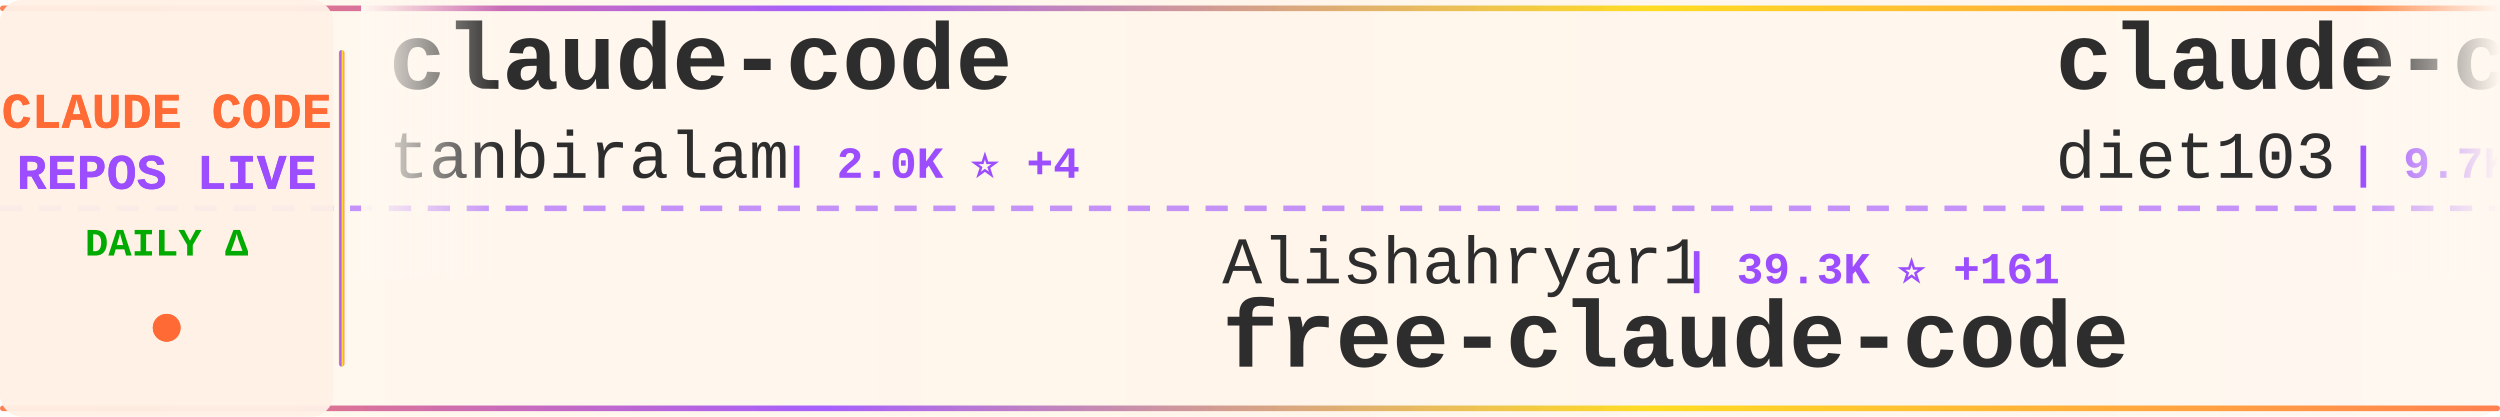
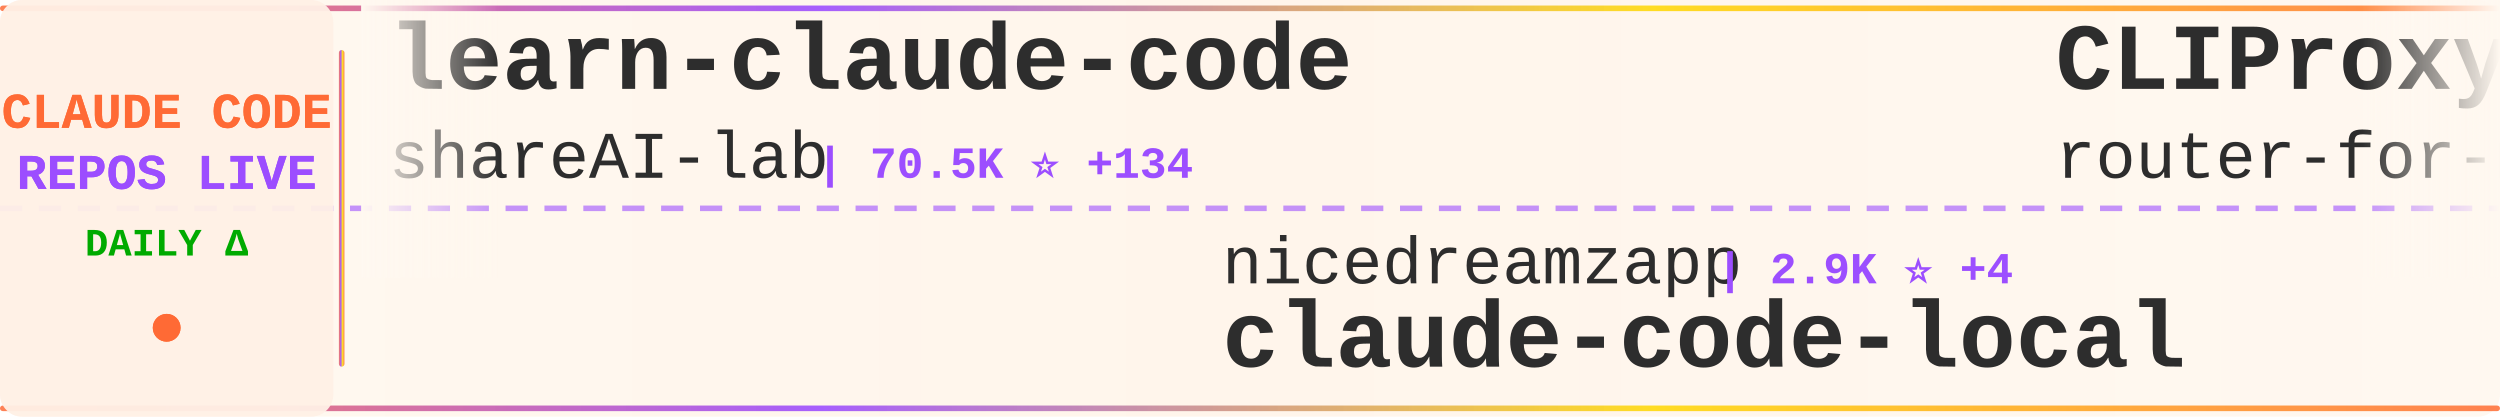
<svg xmlns="http://www.w3.org/2000/svg" width="900" height="150">
  <defs>
    <linearGradient id="tickerBg" x1="0%" y1="0%" x2="100%" y2="0%">
      <stop offset="0%" style="stop-color:#fff8f0;stop-opacity:0.98" />
      <stop offset="50%" style="stop-color:#fff5eb;stop-opacity:1" />
      <stop offset="100%" style="stop-color:#fff8f0;stop-opacity:0.98" />
    </linearGradient>
    <linearGradient id="borderGrad" x1="0%" y1="0%" x2="100%" y2="0%">
      <stop offset="0%" style="stop-color:#FF6B35;stop-opacity:0.85">
        <animate attributeName="stop-opacity" values="0.85;1;0.85" dur="2s" repeatCount="indefinite" />
      </stop>
      <stop offset="33%" style="stop-color:#9C4EFF;stop-opacity:0.9">
        <animate attributeName="stop-opacity" values="0.9;1;0.9" dur="2.2s" repeatCount="indefinite" />
      </stop>
      <stop offset="66%" style="stop-color:#FFD700;stop-opacity:0.85">
        <animate attributeName="stop-opacity" values="0.85;1;0.85" dur="1.8s" repeatCount="indefinite" />
      </stop>
      <stop offset="100%" style="stop-color:#FF6B35;stop-opacity:0.85">
        <animate attributeName="stop-opacity" values="0.85;1;0.85" dur="2s" repeatCount="indefinite" />
      </stop>
    </linearGradient>
    <filter id="textGlow">
      <feGaussianBlur stdDeviation="0.15" result="coloredBlur" />
      <feMerge>
        <feMergeNode in="coloredBlur" />
        <feMergeNode in="SourceGraphic" />
      </feMerge>
    </filter>
    <filter id="metricGlow">
      <feGaussianBlur stdDeviation="0.2" result="coloredBlur" />
      <feMerge>
        <feMergeNode in="coloredBlur" />
        <feMergeNode in="SourceGraphic" />
      </feMerge>
    </filter>
    <linearGradient id="leftFade" x1="0%" y1="0%" x2="100%" y2="0%">
      <stop offset="0%" style="stop-color:#fff8f0;stop-opacity:1" />
      <stop offset="100%" style="stop-color:#fff8f0;stop-opacity:0" />
    </linearGradient>
    <linearGradient id="rightFade" x1="0%" y1="0%" x2="100%" y2="0%">
      <stop offset="0%" style="stop-color:#fff8f0;stop-opacity:0" />
      <stop offset="100%" style="stop-color:#fff8f0;stop-opacity:1" />
    </linearGradient>
  </defs>
  <rect width="900" height="150" fill="url(#tickerBg)" rx="8" />
  <rect x="0" y="2" width="900" height="2" fill="url(#borderGrad)" rx="1" />
  <rect x="0" y="146" width="900" height="2" fill="url(#borderGrad)" rx="1" />
  <line x1="0" y1="75" x2="900" y2="75" stroke="#9C4EFF" stroke-width="2" stroke-dasharray="8 6" opacity="0.6" />
  <rect x="0" y="0" width="120" height="150" fill="#fff0e6" opacity="0.95" rx="8" />
  <text x="60" y="46" font-family="'Courier New', monospace" font-size="18" font-weight="bold" fill="#FF6B35" text-anchor="middle" filter="url(#textGlow)">
    CLAUDE CODE
  </text>
  <text x="60" y="68" font-family="'Courier New', monospace" font-size="18" font-weight="bold" fill="#9C4EFF" text-anchor="middle" filter="url(#textGlow)">
    REPOS LIVE
  </text>
  <text x="60" y="92" font-family="'Courier New', monospace" font-size="14" font-weight="bold" fill="#00aa00" text-anchor="middle">
    DAILY Δ
  </text>
  <circle cx="60" cy="118" r="5" fill="#FF6B35" filter="url(#metricGlow)">
    <animate attributeName="r" values="4;6;4" dur="1.5s" repeatCount="indefinite" />
    <animate attributeName="opacity" values="0.6;1;0.6" dur="1.5s" repeatCount="indefinite" />
  </circle>
  <rect x="122" y="18" width="2" height="114" fill="url(#borderGrad)" rx="1" />
  <clipPath id="tickerClip">
    <rect x="130" y="0" width="770" height="150" />
  </clipPath>
  <g clip-path="url(#tickerClip)">
    <g id="tickerItems">
      <animateTransform attributeName="transform" attributeType="XML" type="translate" from="0 0" to="-3000 0" dur="54s" repeatCount="indefinite" />
      <g transform="translate(0, 0)">
-         <text x="140" y="32" font-family="'Courier New', monospace" font-size="34" font-weight="bold" fill="#2d2d2d">claude-code</text>
-         <text x="140" y="64" font-family="'Courier New', monospace" font-size="24" font-weight="normal" fill="#2d2d2d" opacity="1.0">tanbiralam</text>
-         <text x="282" y="64" font-family="'Courier New', monospace" font-size="16" font-weight="bold" fill="#9C4EFF"> | 2.0K ⭐ +4</text>
+         <text x="140" y="32" font-family="'Courier New', monospace" font-size="34" font-weight="bold" fill="#2d2d2d">learn-claude-code</text>
+         <text x="140" y="64" font-family="'Courier New', monospace" font-size="24" font-weight="normal" fill="#2d2d2d" opacity="1.0">shareAI-lab</text>
+         <text x="294" y="64" font-family="'Courier New', monospace" font-size="16" font-weight="bold" fill="#9C4EFF"> | 70.5K ⭐ +134</text>
      </g>
      <g transform="translate(300, 0)">
-         <text x="140" y="102" font-family="'Courier New', monospace" font-size="24" font-weight="normal" fill="#2d2d2d" opacity="1.0">Alishahryar1</text>
-         <text x="306" y="102" font-family="'Courier New', monospace" font-size="16" font-weight="bold" fill="#9C4EFF"> | 39.3K ⭐ +161</text>
-         <text x="140" y="132" font-family="'Courier New', monospace" font-size="34" font-weight="bold" fill="#2d2d2d">free-claude-code</text>
+         <text x="140" y="102" font-family="'Courier New', monospace" font-size="24" font-weight="normal" fill="#2d2d2d" opacity="1.0">nicedreamzapp</text>
+         <text x="318" y="102" font-family="'Courier New', monospace" font-size="16" font-weight="bold" fill="#9C4EFF"> | 2.9K ⭐ +4</text>
+         <text x="140" y="132" font-family="'Courier New', monospace" font-size="34" font-weight="bold" fill="#2d2d2d">claude-code-local</text>
      </g>
      <g transform="translate(600, 0)">
+         <text x="140" y="32" font-family="'Courier New', monospace" font-size="34" font-weight="bold" fill="#2d2d2d">CLIProxyAPI</text>
+         <text x="140" y="64" font-family="'Courier New', monospace" font-size="24" font-weight="normal" fill="#2d2d2d" opacity="1.0">router-for-me</text>
+         <text x="318" y="64" font-family="'Courier New', monospace" font-size="16" font-weight="bold" fill="#9C4EFF"> | 39.6K ⭐ +114</text>
+       </g>
+       <g transform="translate(900, 0)">
+         <text x="140" y="102" font-family="'Courier New', monospace" font-size="24" font-weight="normal" fill="#2d2d2d" opacity="1.0">Windy3f3f3f3f</text>
+         <text x="318" y="102" font-family="'Courier New', monospace" font-size="16" font-weight="bold" fill="#9C4EFF"> | 3.1K ⭐ +14</text>
+         <text x="140" y="132" font-family="'Courier New', monospace" font-size="34" font-weight="bold" fill="#2d2d2d">how-claude-code-works</text>
+       </g>
+       <g transform="translate(1200, 0)">
+         <text x="140" y="32" font-family="'Courier New', monospace" font-size="34" font-weight="bold" fill="#2d2d2d">claude-skills</text>
+         <text x="140" y="64" font-family="'Courier New', monospace" font-size="24" font-weight="normal" fill="#2d2d2d" opacity="1.0">alirezarezvani</text>
+         <text x="330" y="64" font-family="'Courier New', monospace" font-size="16" font-weight="bold" fill="#9C4EFF"> | 21.8K ⭐ +193</text>
+       </g>
+       <g transform="translate(1500, 0)">
+         <text x="140" y="102" font-family="'Courier New', monospace" font-size="24" font-weight="normal" fill="#2d2d2d" opacity="1.0">RichardAtCT</text>
+         <text x="294" y="102" font-family="'Courier New', monospace" font-size="16" font-weight="bold" fill="#9C4EFF"> | 2.7K ⭐ +1</text>
+         <text x="140" y="132" font-family="'Courier New', monospace" font-size="34" font-weight="bold" fill="#2d2d2d">claude-code-telegram</text>
+       </g>
+       <g transform="translate(1800, 0)">
+         <text x="140" y="32" font-family="'Courier New', monospace" font-size="34" font-weight="bold" fill="#2d2d2d">claude-code-webui</text>
+         <text x="140" y="64" font-family="'Courier New', monospace" font-size="24" font-weight="normal" fill="#2d2d2d" opacity="1.0">sugyan</text>
+         <text x="234" y="64" font-family="'Courier New', monospace" font-size="16" font-weight="bold" fill="#9C4EFF"> | 1.1K ⭐ +1</text>
+       </g>
+       <g transform="translate(2100, 0)">
+         <text x="140" y="102" font-family="'Courier New', monospace" font-size="24" font-weight="normal" fill="#2d2d2d" opacity="1.0">codeaashu</text>
+         <text x="270" y="102" font-family="'Courier New', monospace" font-size="16" font-weight="bold" fill="#9C4EFF"> | 3.1K ⭐ +7</text>
+         <text x="140" y="132" font-family="'Courier New', monospace" font-size="34" font-weight="bold" fill="#2d2d2d">claude-code</text>
+       </g>
+       <g transform="translate(2400, 0)">
        <text x="140" y="32" font-family="'Courier New', monospace" font-size="34" font-weight="bold" fill="#2d2d2d">claude-code-infrastructu...</text>
        <text x="140" y="64" font-family="'Courier New', monospace" font-size="24" font-weight="normal" fill="#2d2d2d" opacity="1.0">diet103</text>
        <text x="246" y="64" font-family="'Courier New', monospace" font-size="16" font-weight="bold" fill="#9C4EFF"> | 9.7K ⭐ +1</text>
      </g>
-       <g transform="translate(900, 0)">
-         <text x="140" y="102" font-family="'Courier New', monospace" font-size="24" font-weight="normal" fill="#2d2d2d" opacity="1.0">centminmod</text>
-         <text x="282" y="102" font-family="'Courier New', monospace" font-size="16" font-weight="bold" fill="#9C4EFF"> | 2.5K ⭐ +1</text>
-         <text x="140" y="132" font-family="'Courier New', monospace" font-size="34" font-weight="bold" fill="#2d2d2d">my-claude-code-setup</text>
-       </g>
-       <g transform="translate(1200, 0)">
-         <text x="140" y="32" font-family="'Courier New', monospace" font-size="34" font-weight="bold" fill="#2d2d2d">claude-code-telegram</text>
-         <text x="140" y="64" font-family="'Courier New', monospace" font-size="24" font-weight="normal" fill="#2d2d2d" opacity="1.0">RichardAtCT</text>
-         <text x="294" y="64" font-family="'Courier New', monospace" font-size="16" font-weight="bold" fill="#9C4EFF"> | 2.7K ⭐ +2</text>
-       </g>
-       <g transform="translate(1500, 0)">
-         <text x="140" y="102" font-family="'Courier New', monospace" font-size="24" font-weight="normal" fill="#2d2d2d" opacity="1.0">alex000kim</text>
-         <text x="282" y="102" font-family="'Courier New', monospace" font-size="16" font-weight="bold" fill="#9C4EFF"> | 231 ⭐</text>
-         <text x="140" y="132" font-family="'Courier New', monospace" font-size="34" font-weight="bold" fill="#2d2d2d">claude-code</text>
-       </g>
-       <g transform="translate(1800, 0)">
-         <text x="140" y="32" font-family="'Courier New', monospace" font-size="34" font-weight="bold" fill="#2d2d2d">claude-code-analysis</text>
-         <text x="140" y="64" font-family="'Courier New', monospace" font-size="24" font-weight="normal" fill="#2d2d2d" opacity="1.0">liuup</text>
-         <text x="222" y="64" font-family="'Courier New', monospace" font-size="16" font-weight="bold" fill="#9C4EFF"> | 3.5K ⭐ +13</text>
-       </g>
-       <g transform="translate(2100, 0)">
-         <text x="140" y="102" font-family="'Courier New', monospace" font-size="24" font-weight="normal" fill="#2d2d2d" opacity="1.0">T-Lab-CUHKSZ</text>
-         <text x="306" y="102" font-family="'Courier New', monospace" font-size="16" font-weight="bold" fill="#9C4EFF"> | 323 ⭐ +1</text>
-         <text x="140" y="132" font-family="'Courier New', monospace" font-size="34" font-weight="bold" fill="#2d2d2d">claude-code</text>
-       </g>
-       <g transform="translate(2400, 0)">
-         <text x="140" y="32" font-family="'Courier New', monospace" font-size="34" font-weight="bold" fill="#2d2d2d">Claude-Code-Source-Study</text>
-         <text x="140" y="64" font-family="'Courier New', monospace" font-size="24" font-weight="normal" fill="#2d2d2d" opacity="1.0">luyao618</text>
-         <text x="258" y="64" font-family="'Courier New', monospace" font-size="16" font-weight="bold" fill="#9C4EFF"> | 1.6K ⭐ +1</text>
-       </g>
      <g transform="translate(2700, 0)">
-         <text x="140" y="102" font-family="'Courier New', monospace" font-size="24" font-weight="normal" fill="#2d2d2d" opacity="1.0">krusemediallc</text>
-         <text x="318" y="102" font-family="'Courier New', monospace" font-size="16" font-weight="bold" fill="#9C4EFF"> | 987 ⭐ +7</text>
-         <text x="140" y="132" font-family="'Courier New', monospace" font-size="34" font-weight="bold" fill="#2d2d2d">arcads-claude-code</text>
+         <text x="140" y="102" font-family="'Courier New', monospace" font-size="24" font-weight="normal" fill="#2d2d2d" opacity="1.0">darcyegb</text>
+         <text x="258" y="102" font-family="'Courier New', monospace" font-size="16" font-weight="bold" fill="#9C4EFF"> | 744 ⭐</text>
+         <text x="140" y="132" font-family="'Courier New', monospace" font-size="34" font-weight="bold" fill="#2d2d2d">ClaudeCodeAgents</text>
      </g>
      <g transform="translate(3000, 0)">
-         <text x="140" y="32" font-family="'Courier New', monospace" font-size="34" font-weight="bold" fill="#2d2d2d">claude-code</text>
-         <text x="140" y="64" font-family="'Courier New', monospace" font-size="24" font-weight="normal" fill="#2d2d2d" opacity="1.0">tanbiralam</text>
-         <text x="282" y="64" font-family="'Courier New', monospace" font-size="16" font-weight="bold" fill="#9C4EFF"> | 2.0K ⭐ +4</text>
+         <text x="140" y="32" font-family="'Courier New', monospace" font-size="34" font-weight="bold" fill="#2d2d2d">learn-claude-code</text>
+         <text x="140" y="64" font-family="'Courier New', monospace" font-size="24" font-weight="normal" fill="#2d2d2d" opacity="1.0">shareAI-lab</text>
+         <text x="294" y="64" font-family="'Courier New', monospace" font-size="16" font-weight="bold" fill="#9C4EFF"> | 70.5K ⭐ +134</text>
      </g>
      <g transform="translate(3300, 0)">
-         <text x="140" y="102" font-family="'Courier New', monospace" font-size="24" font-weight="normal" fill="#2d2d2d" opacity="1.0">Alishahryar1</text>
-         <text x="306" y="102" font-family="'Courier New', monospace" font-size="16" font-weight="bold" fill="#9C4EFF"> | 39.3K ⭐ +161</text>
-         <text x="140" y="132" font-family="'Courier New', monospace" font-size="34" font-weight="bold" fill="#2d2d2d">free-claude-code</text>
+         <text x="140" y="102" font-family="'Courier New', monospace" font-size="24" font-weight="normal" fill="#2d2d2d" opacity="1.0">nicedreamzapp</text>
+         <text x="318" y="102" font-family="'Courier New', monospace" font-size="16" font-weight="bold" fill="#9C4EFF"> | 2.9K ⭐ +4</text>
+         <text x="140" y="132" font-family="'Courier New', monospace" font-size="34" font-weight="bold" fill="#2d2d2d">claude-code-local</text>
      </g>
      <g transform="translate(3600, 0)">
-         <text x="140" y="32" font-family="'Courier New', monospace" font-size="34" font-weight="bold" fill="#2d2d2d">claude-code-infrastructu...</text>
-         <text x="140" y="64" font-family="'Courier New', monospace" font-size="24" font-weight="normal" fill="#2d2d2d" opacity="1.0">diet103</text>
-         <text x="246" y="64" font-family="'Courier New', monospace" font-size="16" font-weight="bold" fill="#9C4EFF"> | 9.7K ⭐ +1</text>
+         <text x="140" y="32" font-family="'Courier New', monospace" font-size="34" font-weight="bold" fill="#2d2d2d">CLIProxyAPI</text>
+         <text x="140" y="64" font-family="'Courier New', monospace" font-size="24" font-weight="normal" fill="#2d2d2d" opacity="1.0">router-for-me</text>
+         <text x="318" y="64" font-family="'Courier New', monospace" font-size="16" font-weight="bold" fill="#9C4EFF"> | 39.6K ⭐ +114</text>
      </g>
      <g transform="translate(3900, 0)">
-         <text x="140" y="102" font-family="'Courier New', monospace" font-size="24" font-weight="normal" fill="#2d2d2d" opacity="1.0">centminmod</text>
-         <text x="282" y="102" font-family="'Courier New', monospace" font-size="16" font-weight="bold" fill="#9C4EFF"> | 2.5K ⭐ +1</text>
-         <text x="140" y="132" font-family="'Courier New', monospace" font-size="34" font-weight="bold" fill="#2d2d2d">my-claude-code-setup</text>
+         <text x="140" y="102" font-family="'Courier New', monospace" font-size="24" font-weight="normal" fill="#2d2d2d" opacity="1.0">Windy3f3f3f3f</text>
+         <text x="318" y="102" font-family="'Courier New', monospace" font-size="16" font-weight="bold" fill="#9C4EFF"> | 3.1K ⭐ +14</text>
+         <text x="140" y="132" font-family="'Courier New', monospace" font-size="34" font-weight="bold" fill="#2d2d2d">how-claude-code-works</text>
      </g>
    </g>
  </g>
  <rect x="130" y="0" width="50" height="100" fill="url(#leftFade)" />
  <rect x="850" y="0" width="50" height="100" fill="url(#rightFade)" />
</svg>
